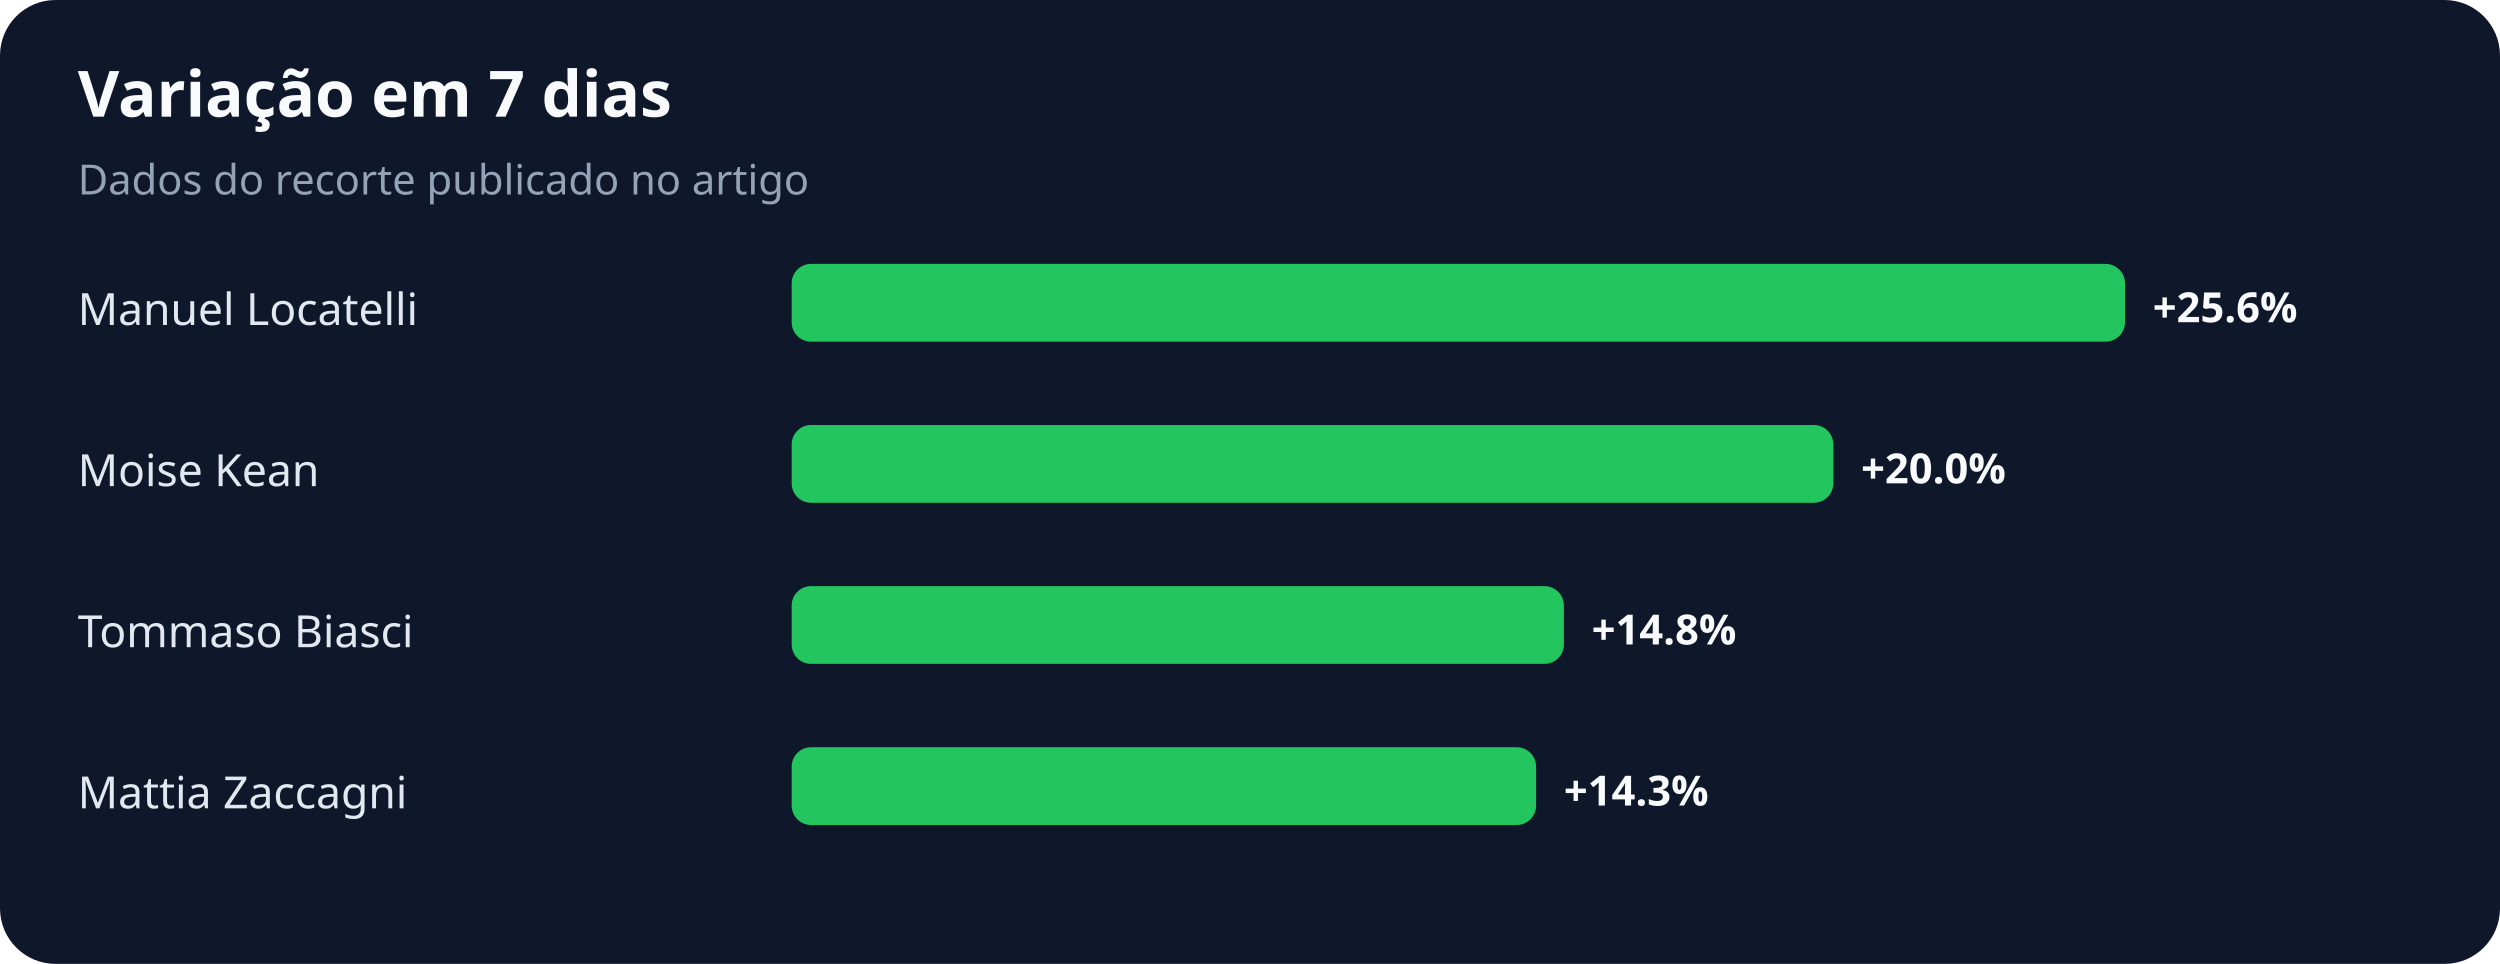
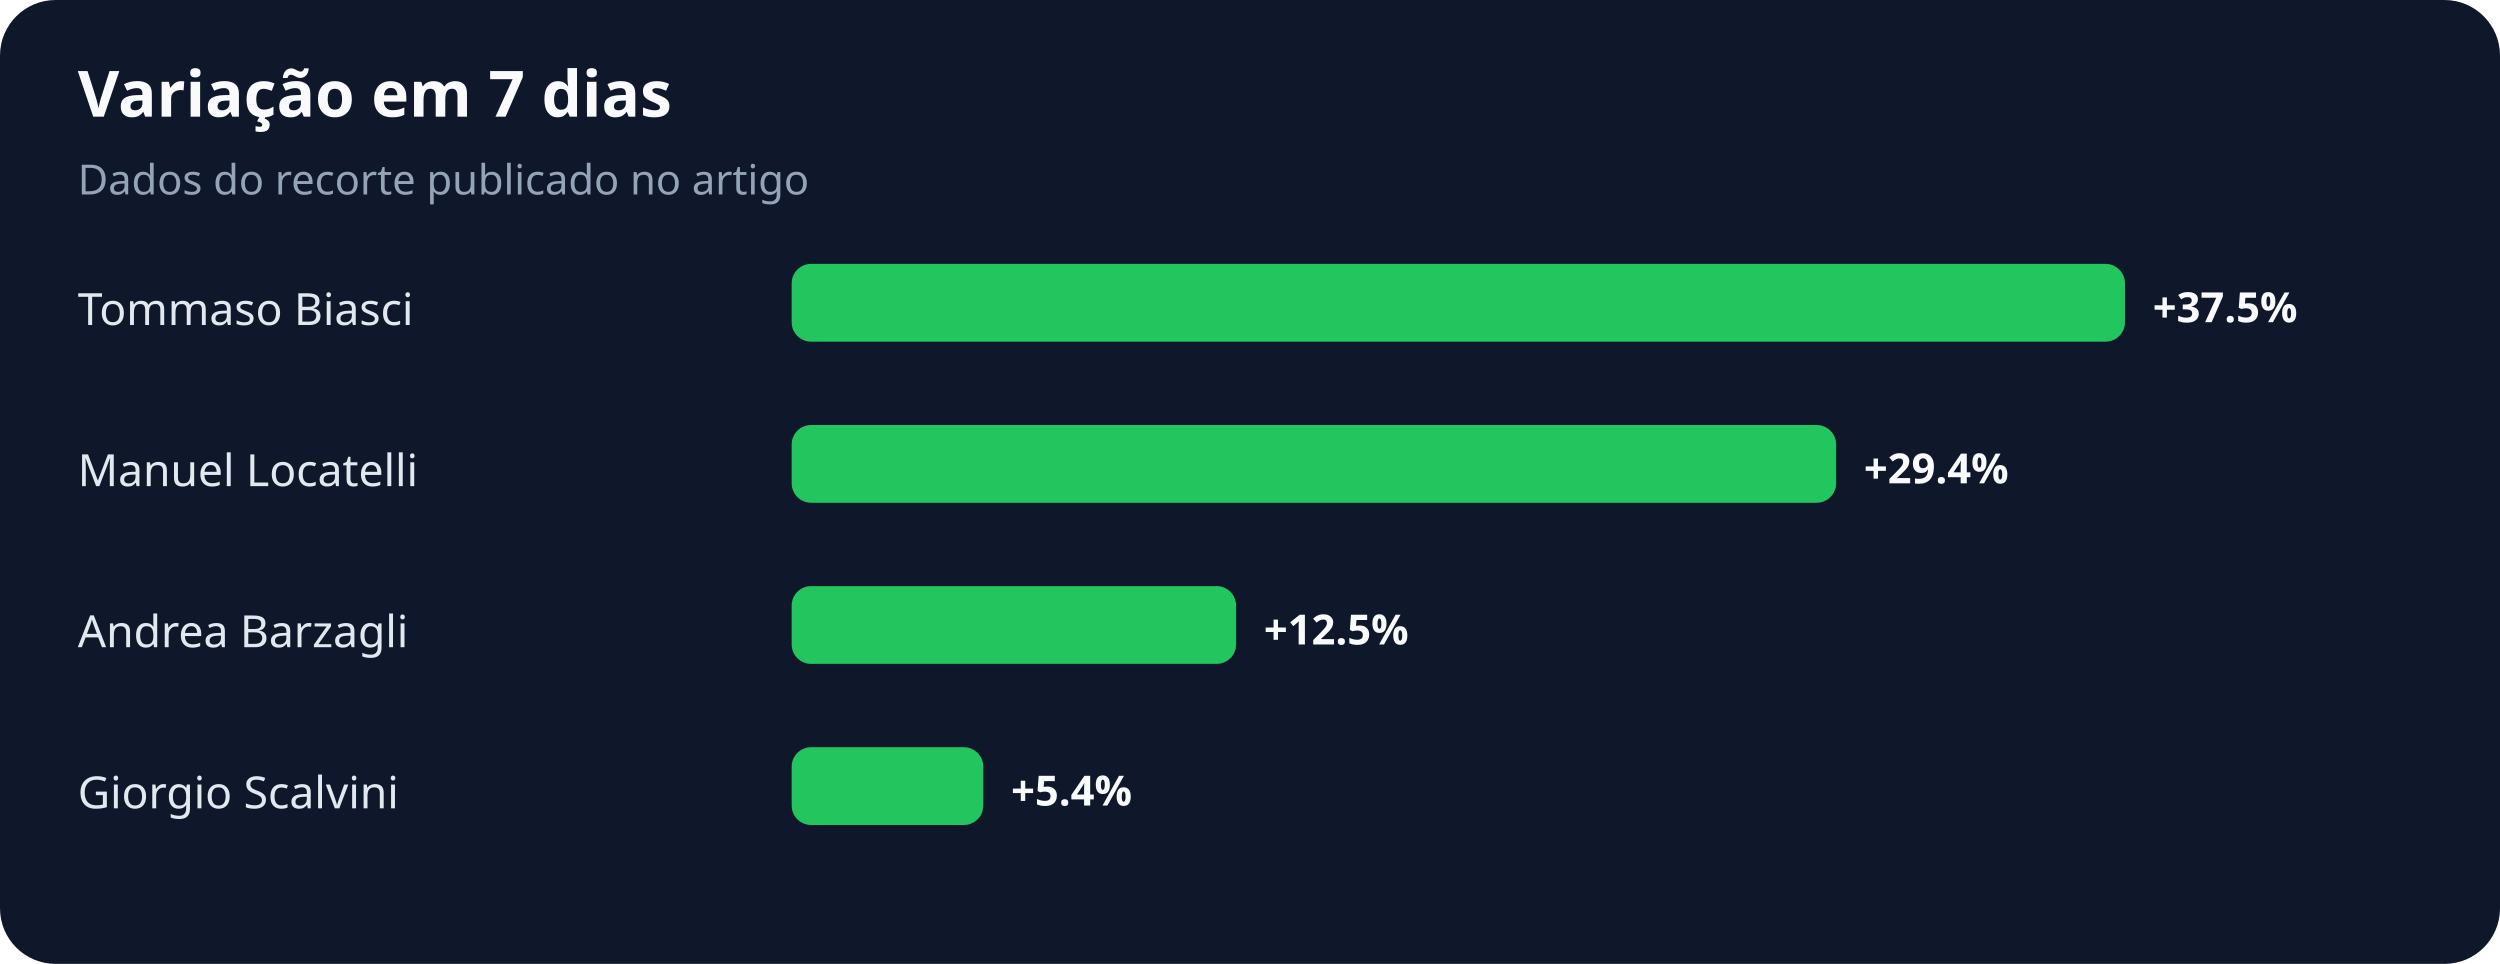
<svg xmlns="http://www.w3.org/2000/svg" width="900" height="347" viewBox="0 0 900 347" role="img" aria-labelledby="title desc">
  <rect width="100%" height="100%" rx="20" fill="#0f172a" />
  <text x="28" y="42" fill="#f8fafc" font-family="system-ui,sans-serif" font-size="23" font-weight="700">Variação em 7 dias</text>
  <text x="28" y="70" fill="#94a3b8" font-family="system-ui,sans-serif" font-size="15">Dados do recorte publicado no artigo</text>
-   <text x="28" y="117" fill="#e2e8f0" font-family="system-ui,sans-serif" font-size="16">Manuel Locatelli</text>
+   <text x="28" y="117" fill="#e2e8f0" font-family="system-ui,sans-serif" font-size="16">Tommaso Biasci</text>
  <rect x="285" y="95" width="480" height="28" rx="7" fill="#22c55e" />
-   <text x="775" y="116" fill="#f8fafc" font-family="system-ui,sans-serif" font-size="15" font-weight="700">+25.6%</text>
-   <text x="28" y="175" fill="#e2e8f0" font-family="system-ui,sans-serif" font-size="16">Moise Kean</text>
-   <rect x="285" y="153" width="375" height="28" rx="7" fill="#22c55e" />
-   <text x="670" y="174" fill="#f8fafc" font-family="system-ui,sans-serif" font-size="15" font-weight="700">+20.0%</text>
-   <text x="28" y="233" fill="#e2e8f0" font-family="system-ui,sans-serif" font-size="16">Tommaso Biasci</text>
-   <rect x="285" y="211" width="278" height="28" rx="7" fill="#22c55e" />
-   <text x="573" y="232" fill="#f8fafc" font-family="system-ui,sans-serif" font-size="15" font-weight="700">+14.8%</text>
-   <text x="28" y="291" fill="#e2e8f0" font-family="system-ui,sans-serif" font-size="16">Mattia Zaccagni</text>
-   <rect x="285" y="269" width="268" height="28" rx="7" fill="#22c55e" />
-   <text x="563" y="290" fill="#f8fafc" font-family="system-ui,sans-serif" font-size="15" font-weight="700">+14.3%</text>
+   <text x="775" y="116" fill="#f8fafc" font-family="system-ui,sans-serif" font-size="15" font-weight="700">+37.5%</text>
+   <text x="28" y="175" fill="#e2e8f0" font-family="system-ui,sans-serif" font-size="16">Manuel Locatelli</text>
+   <rect x="285" y="153" width="376" height="28" rx="7" fill="#22c55e" />
+   <text x="671" y="174" fill="#f8fafc" font-family="system-ui,sans-serif" font-size="15" font-weight="700">+29.4%</text>
+   <text x="28" y="233" fill="#e2e8f0" font-family="system-ui,sans-serif" font-size="16">Andrea Barzagli</text>
+   <rect x="285" y="211" width="160" height="28" rx="7" fill="#22c55e" />
+   <text x="455" y="232" fill="#f8fafc" font-family="system-ui,sans-serif" font-size="15" font-weight="700">+12.5%</text>
+   <text x="28" y="291" fill="#e2e8f0" font-family="system-ui,sans-serif" font-size="16">Giorgio Scalvini</text>
+   <rect x="285" y="269" width="69" height="28" rx="7" fill="#22c55e" />
+   <text x="364" y="290" fill="#f8fafc" font-family="system-ui,sans-serif" font-size="15" font-weight="700">+5.4%</text>
</svg>
